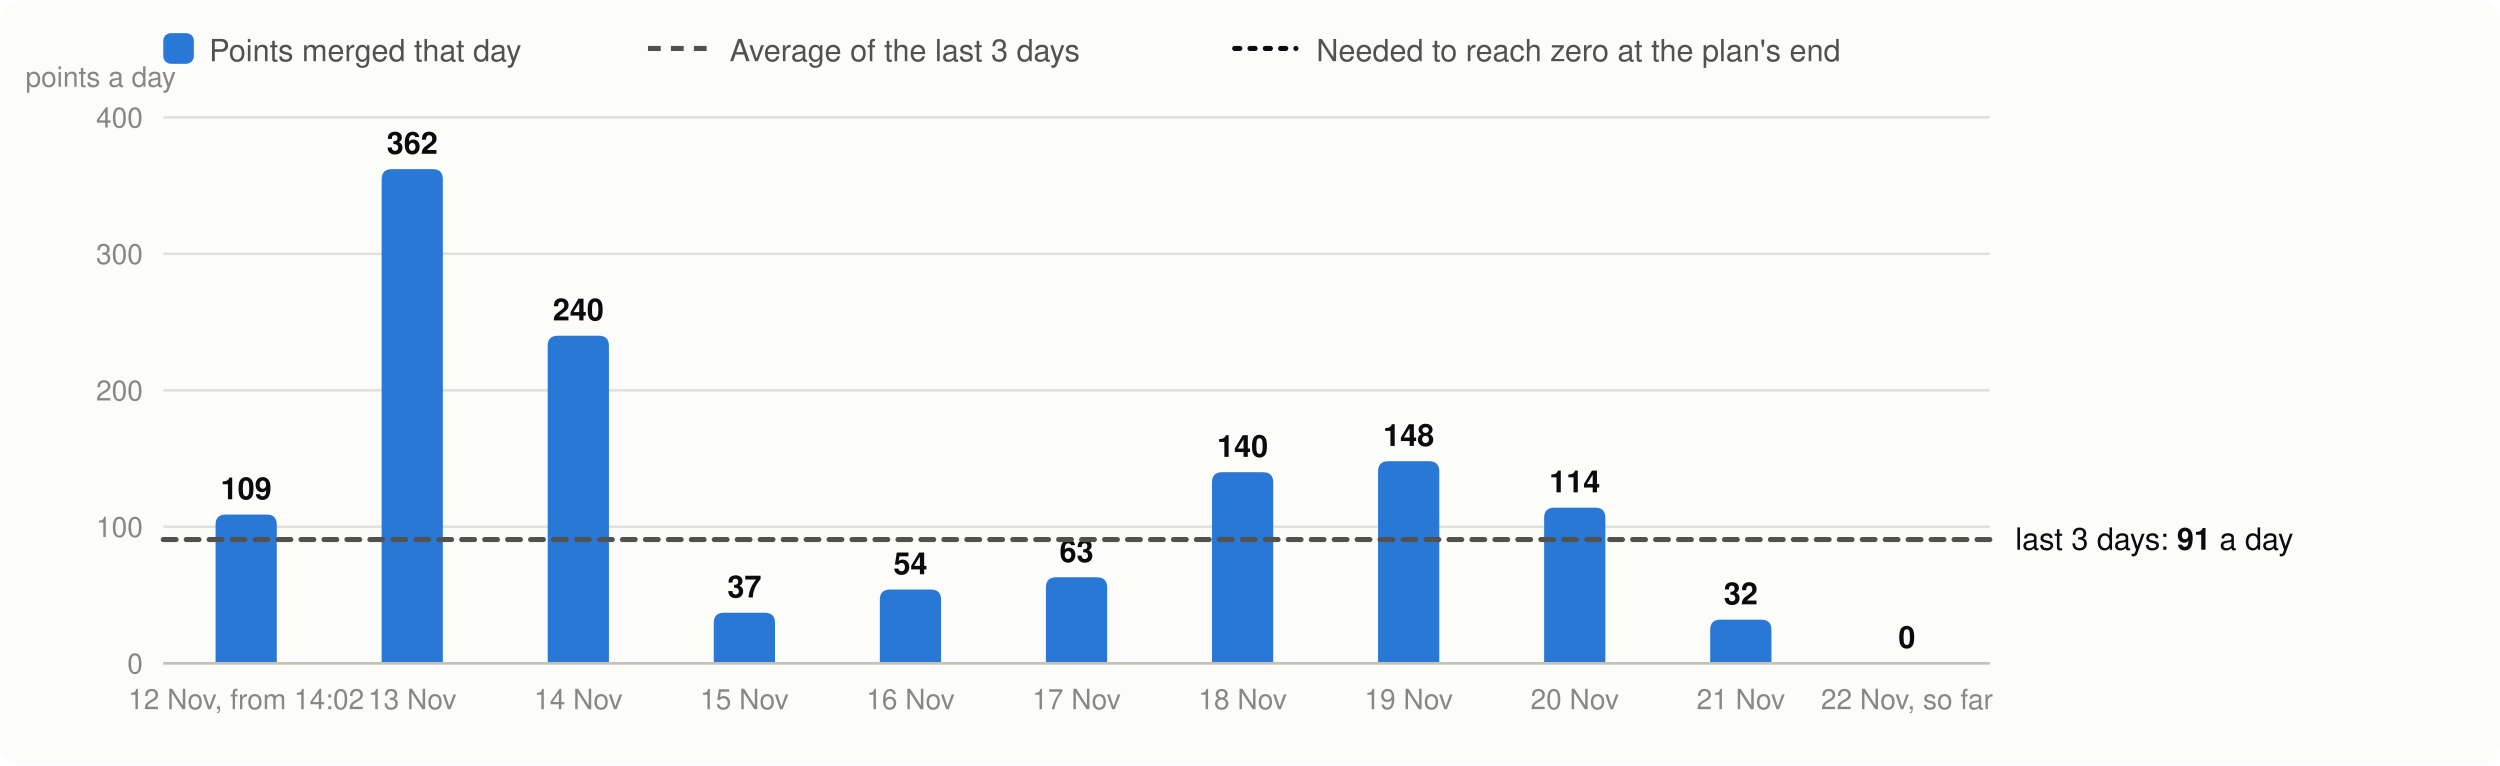
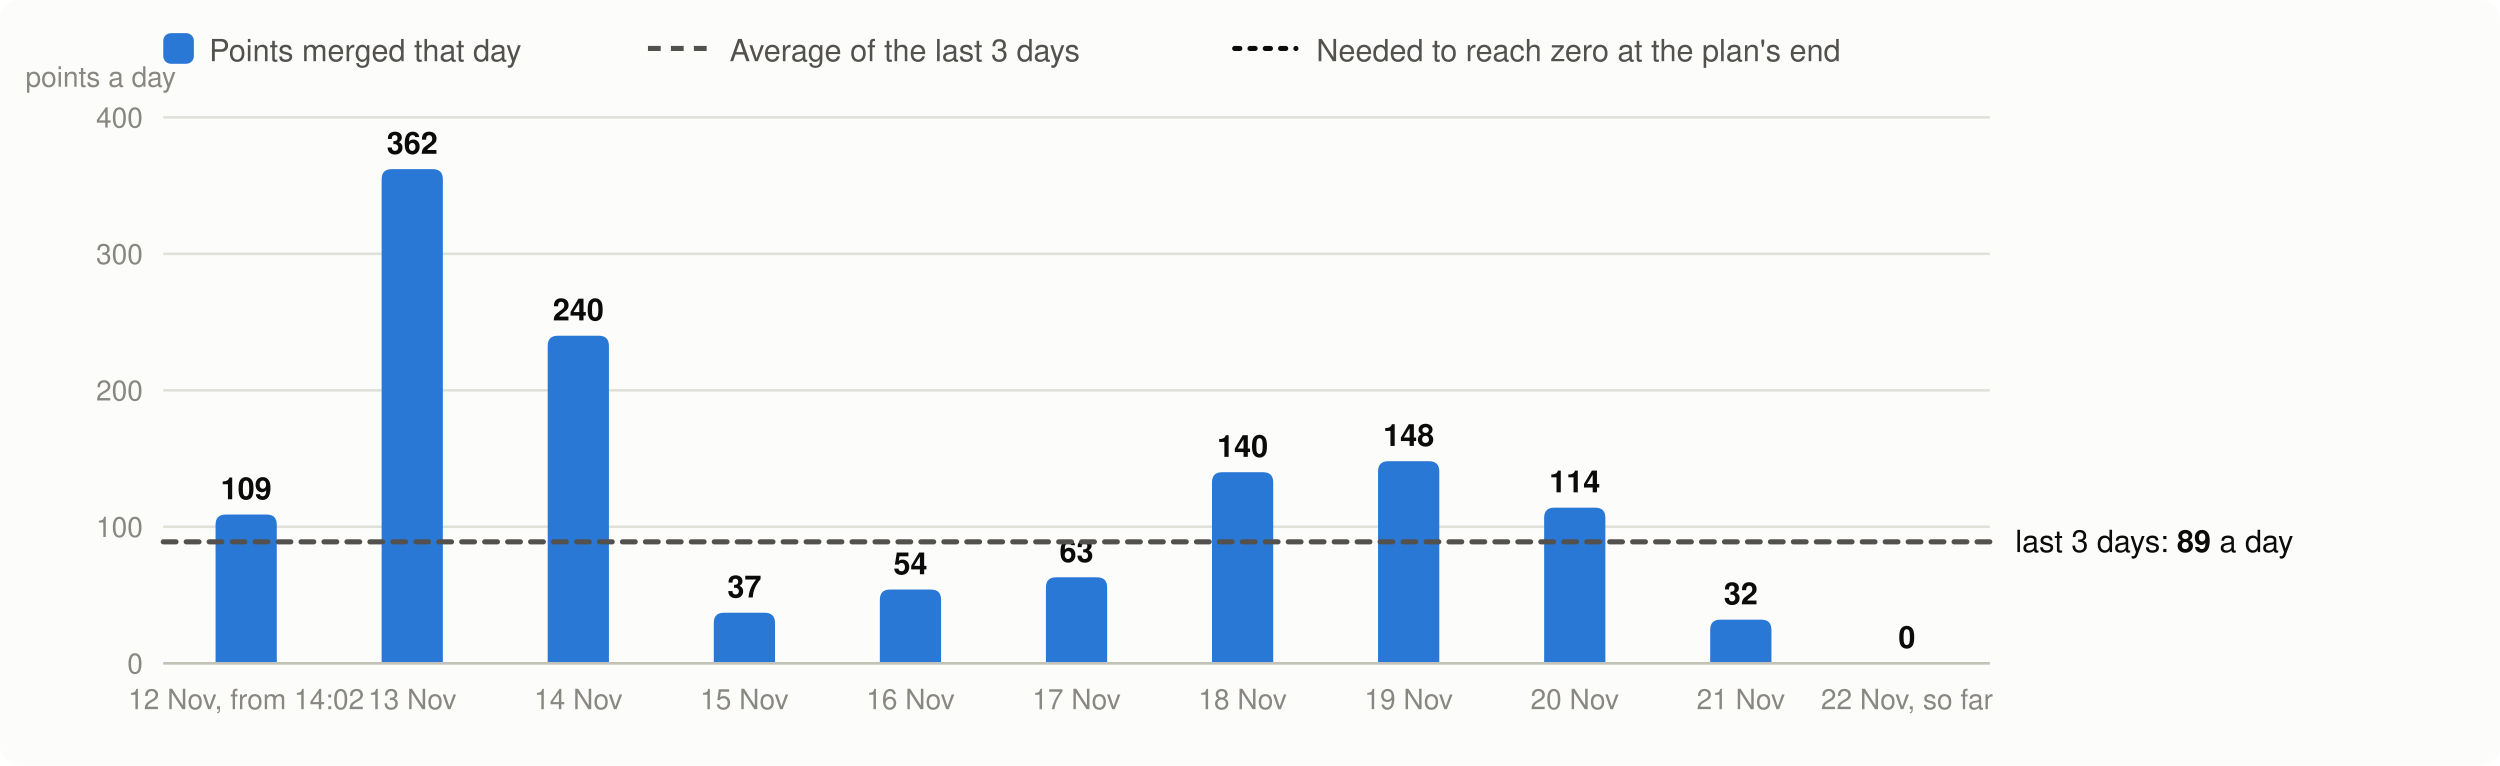
<svg xmlns="http://www.w3.org/2000/svg" viewBox="0 0 980 300" width="980" height="300" font-family="system-ui,-apple-system,Segoe UI,Helvetica,Arial,sans-serif" font-size="13" role="img" aria-label="Velocity: story points merged per day, the 3-day average and the velocity needed">
  <rect width="980" height="300" rx="8" fill="#fcfcfb" />
  <rect x="64" y="13" width="12" height="12" rx="3" fill="#2a78d6" />
  <text x="82" y="24" fill="#52514e" font-size="12">Points merged that day</text>
  <line x1="254" x2="278" y1="19" y2="19" stroke="#52514e" stroke-width="2" stroke-dasharray="5 4" />
  <text x="286" y="24" fill="#52514e" font-size="12">Average of the last 3 days</text>
  <line x1="484" x2="508" y1="19" y2="19" stroke="#0b0b0b" stroke-width="2" stroke-dasharray="2 4" stroke-linecap="round" />
  <text x="516" y="24" fill="#52514e" font-size="12">Needed to reach zero at the plan's end</text>
  <line x1="64" x2="780" y1="260.0" y2="260.0" stroke="#e1e0d9" />
  <text x="56" y="264.0" text-anchor="end" fill="#898781" font-size="11">0</text>
  <line x1="64" x2="780" y1="206.5" y2="206.5" stroke="#e1e0d9" />
  <text x="56" y="210.5" text-anchor="end" fill="#898781" font-size="11">100</text>
  <line x1="64" x2="780" y1="153.0" y2="153.0" stroke="#e1e0d9" />
  <text x="56" y="157.0" text-anchor="end" fill="#898781" font-size="11">200</text>
  <line x1="64" x2="780" y1="99.5" y2="99.5" stroke="#e1e0d9" />
  <text x="56" y="103.5" text-anchor="end" fill="#898781" font-size="11">300</text>
  <line x1="64" x2="780" y1="46.0" y2="46.0" stroke="#e1e0d9" />
  <text x="56" y="50.0" text-anchor="end" fill="#898781" font-size="11">400</text>
  <text x="10" y="34" fill="#898781" font-size="11">points a day</text>
  <path d="M84.5,260.0V205.7Q84.5,201.7 88.5,201.7H104.5Q108.5,201.7 108.5,205.7V260.0Z" fill="#2a78d6" />
  <text x="96.5" y="195.7" text-anchor="middle" fill="#0b0b0b" font-size="12" font-weight="600">109</text>
  <text x="96.5" y="278" text-anchor="middle" fill="#898781" font-size="11">12 Nov, from 14:02</text>
  <path d="M149.6,260.0V70.3Q149.6,66.3 153.6,66.3H169.6Q173.6,66.3 173.6,70.3V260.0Z" fill="#2a78d6" />
  <text x="161.6" y="60.3" text-anchor="middle" fill="#0b0b0b" font-size="12" font-weight="600">362</text>
  <text x="161.6" y="278" text-anchor="middle" fill="#898781" font-size="11">13 Nov</text>
  <path d="M214.7,260.0V135.6Q214.7,131.6 218.7,131.6H234.7Q238.7,131.6 238.7,135.6V260.0Z" fill="#2a78d6" />
  <text x="226.7" y="125.6" text-anchor="middle" fill="#0b0b0b" font-size="12" font-weight="600">240</text>
  <text x="226.7" y="278" text-anchor="middle" fill="#898781" font-size="11">14 Nov</text>
  <path d="M279.8,260.0V244.2Q279.8,240.2 283.8,240.2H299.8Q303.8,240.2 303.8,244.2V260.0Z" fill="#2a78d6" />
  <text x="291.8" y="234.2" text-anchor="middle" fill="#0b0b0b" font-size="12" font-weight="600">37</text>
  <text x="291.8" y="278" text-anchor="middle" fill="#898781" font-size="11">15 Nov</text>
  <path d="M344.9,260.0V235.1Q344.9,231.1 348.9,231.1H364.9Q368.9,231.1 368.9,235.1V260.0Z" fill="#2a78d6" />
  <text x="356.9" y="225.1" text-anchor="middle" fill="#0b0b0b" font-size="12" font-weight="600">54</text>
  <text x="356.9" y="278" text-anchor="middle" fill="#898781" font-size="11">16 Nov</text>
  <path d="M410.0,260.0V230.3Q410.0,226.3 414.0,226.3H430.0Q434.0,226.3 434.0,230.3V260.0Z" fill="#2a78d6" />
  <text x="422.0" y="220.3" text-anchor="middle" fill="#0b0b0b" font-size="12" font-weight="600">63</text>
  <text x="422.0" y="278" text-anchor="middle" fill="#898781" font-size="11">17 Nov</text>
  <path d="M475.1,260.0V189.1Q475.1,185.1 479.1,185.1H495.1Q499.1,185.1 499.1,189.1V260.0Z" fill="#2a78d6" />
  <text x="487.1" y="179.1" text-anchor="middle" fill="#0b0b0b" font-size="12" font-weight="600">140</text>
  <text x="487.1" y="278" text-anchor="middle" fill="#898781" font-size="11">18 Nov</text>
  <path d="M540.2,260.0V184.8Q540.2,180.8 544.2,180.8H560.2Q564.2,180.8 564.2,184.8V260.0Z" fill="#2a78d6" />
  <text x="552.2" y="174.8" text-anchor="middle" fill="#0b0b0b" font-size="12" font-weight="600">148</text>
  <text x="552.2" y="278" text-anchor="middle" fill="#898781" font-size="11">19 Nov</text>
  <path d="M605.3,260.0V203.0Q605.3,199.0 609.3,199.0H625.3Q629.3,199.0 629.3,203.0V260.0Z" fill="#2a78d6" />
  <text x="617.3" y="193.0" text-anchor="middle" fill="#0b0b0b" font-size="12" font-weight="600">114</text>
  <text x="617.3" y="278" text-anchor="middle" fill="#898781" font-size="11">20 Nov</text>
  <path d="M670.4,260.0V246.9Q670.4,242.9 674.4,242.9H690.4Q694.4,242.9 694.4,246.9V260.0Z" fill="#2a78d6" />
  <text x="682.4" y="236.9" text-anchor="middle" fill="#0b0b0b" font-size="12" font-weight="600">32</text>
  <text x="682.4" y="278" text-anchor="middle" fill="#898781" font-size="11">21 Nov</text>
  <text x="747.5" y="254.0" text-anchor="middle" fill="#0b0b0b" font-size="12" font-weight="600">0</text>
  <text x="747.5" y="278" text-anchor="middle" fill="#898781" font-size="11">22 Nov, so far</text>
  <line x1="64" x2="780" y1="260.0" y2="260.0" stroke="#c3c2b7" />
-   <line x1="64" x2="780" y1="211.5" y2="211.5" stroke="#52514e" stroke-width="2" stroke-dasharray="5 4" stroke-linecap="round" />
-   <text x="790" y="215.5" fill="#0b0b0b" font-size="12">last 3 days: <tspan font-weight="600">91</tspan> a day</text>
+   <line x1="64" x2="780" y1="212.4" y2="212.4" stroke="#52514e" stroke-width="2" stroke-dasharray="5 4" stroke-linecap="round" />
+   <text x="790" y="216.4" fill="#0b0b0b" font-size="12">last 3 days: <tspan font-weight="600">89</tspan> a day</text>
</svg>
